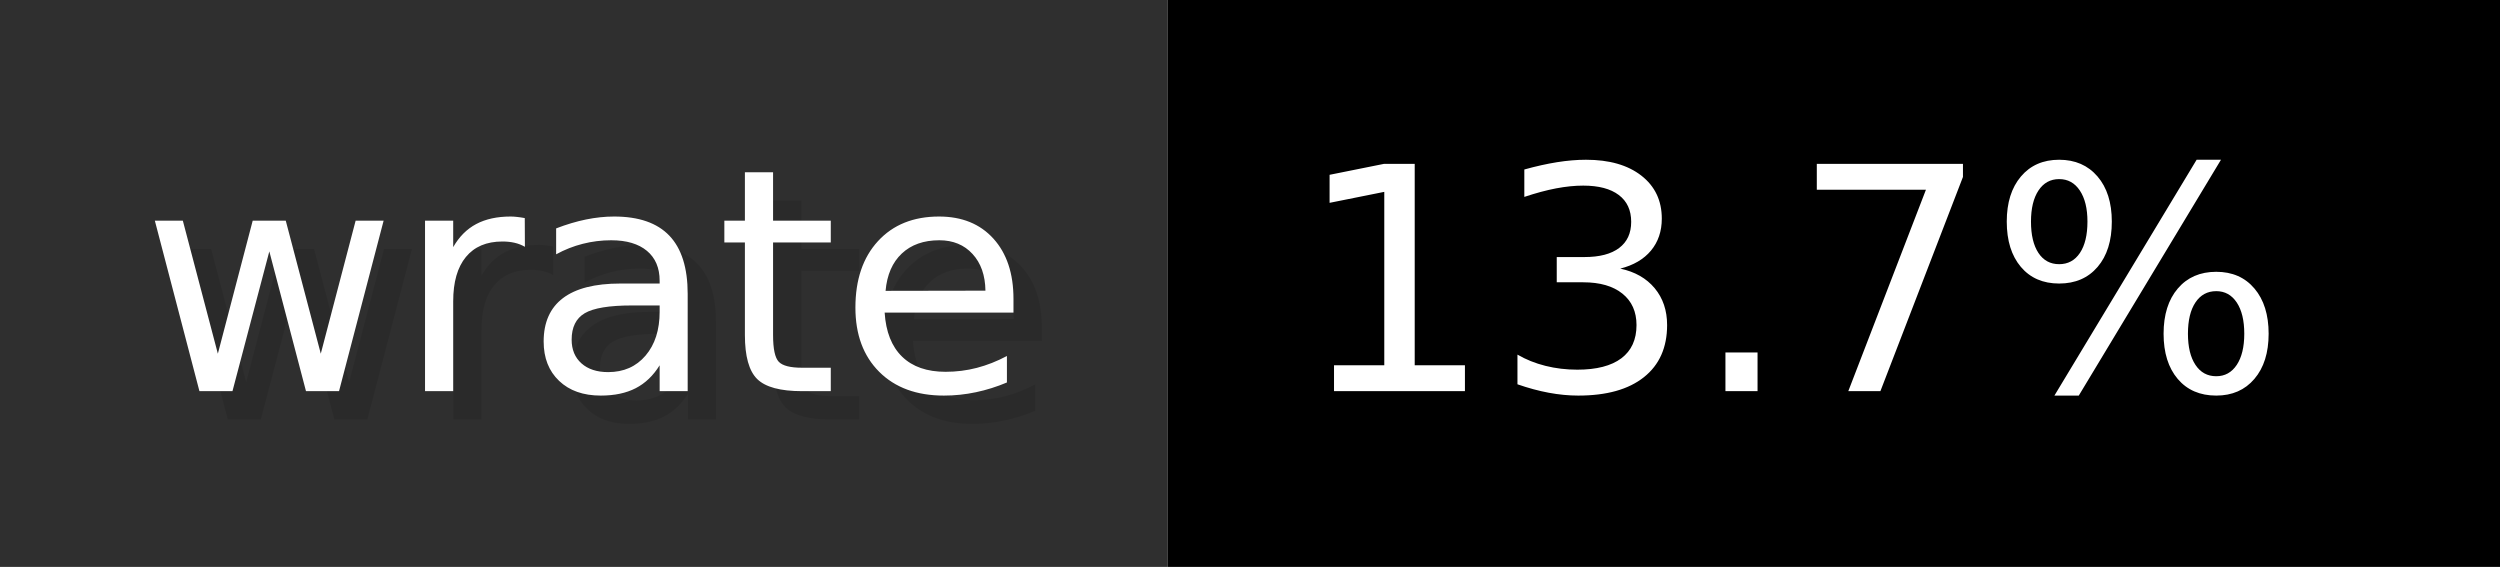
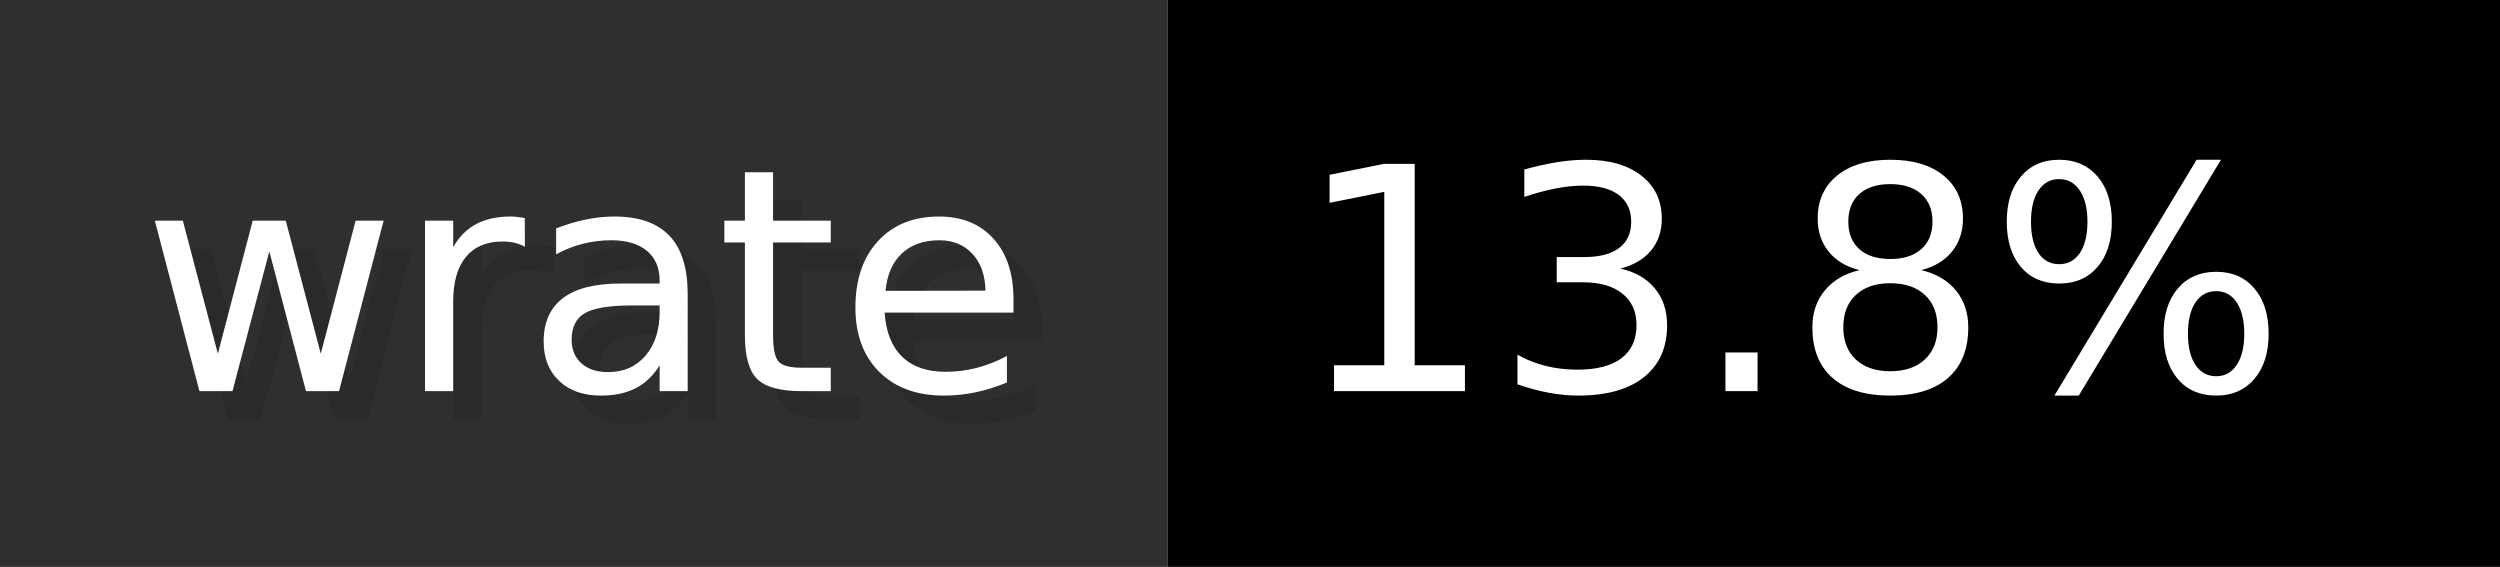
- <svg xmlns="http://www.w3.org/2000/svg" width="88.2" height="20" viewBox="0 0 882 200" role="img" aria-label="wrate: 13.7%">
+ <svg xmlns="http://www.w3.org/2000/svg" width="88.2" height="20" viewBox="0 0 882 200" role="img" aria-label="wrate: 13.8%">
  <g>
    <rect fill="#2F2F2F" width="412" height="200" />
    <rect fill="#" x="412" width="470" height="200" />
  </g>
  <g aria-hidden="true" fill="#fff" text-anchor="start" font-family="Verdana,DejaVu Sans,sans-serif" font-size="110">
    <text x="60" y="148" textLength="312" fill="#000" opacity="0.1">wrate</text>
    <text x="50" y="138" textLength="312">wrate</text>
-     <text x="467" y="148" textLength="370" fill="#000" opacity="0.1">13.7%</text>
-     <text x="457" y="138" textLength="370">13.7%</text>
+     <text x="467" y="148" textLength="370" fill="#000" opacity="0.1">13.8%</text>
+     <text x="457" y="138" textLength="370">13.8%</text>
  </g>
</svg>
